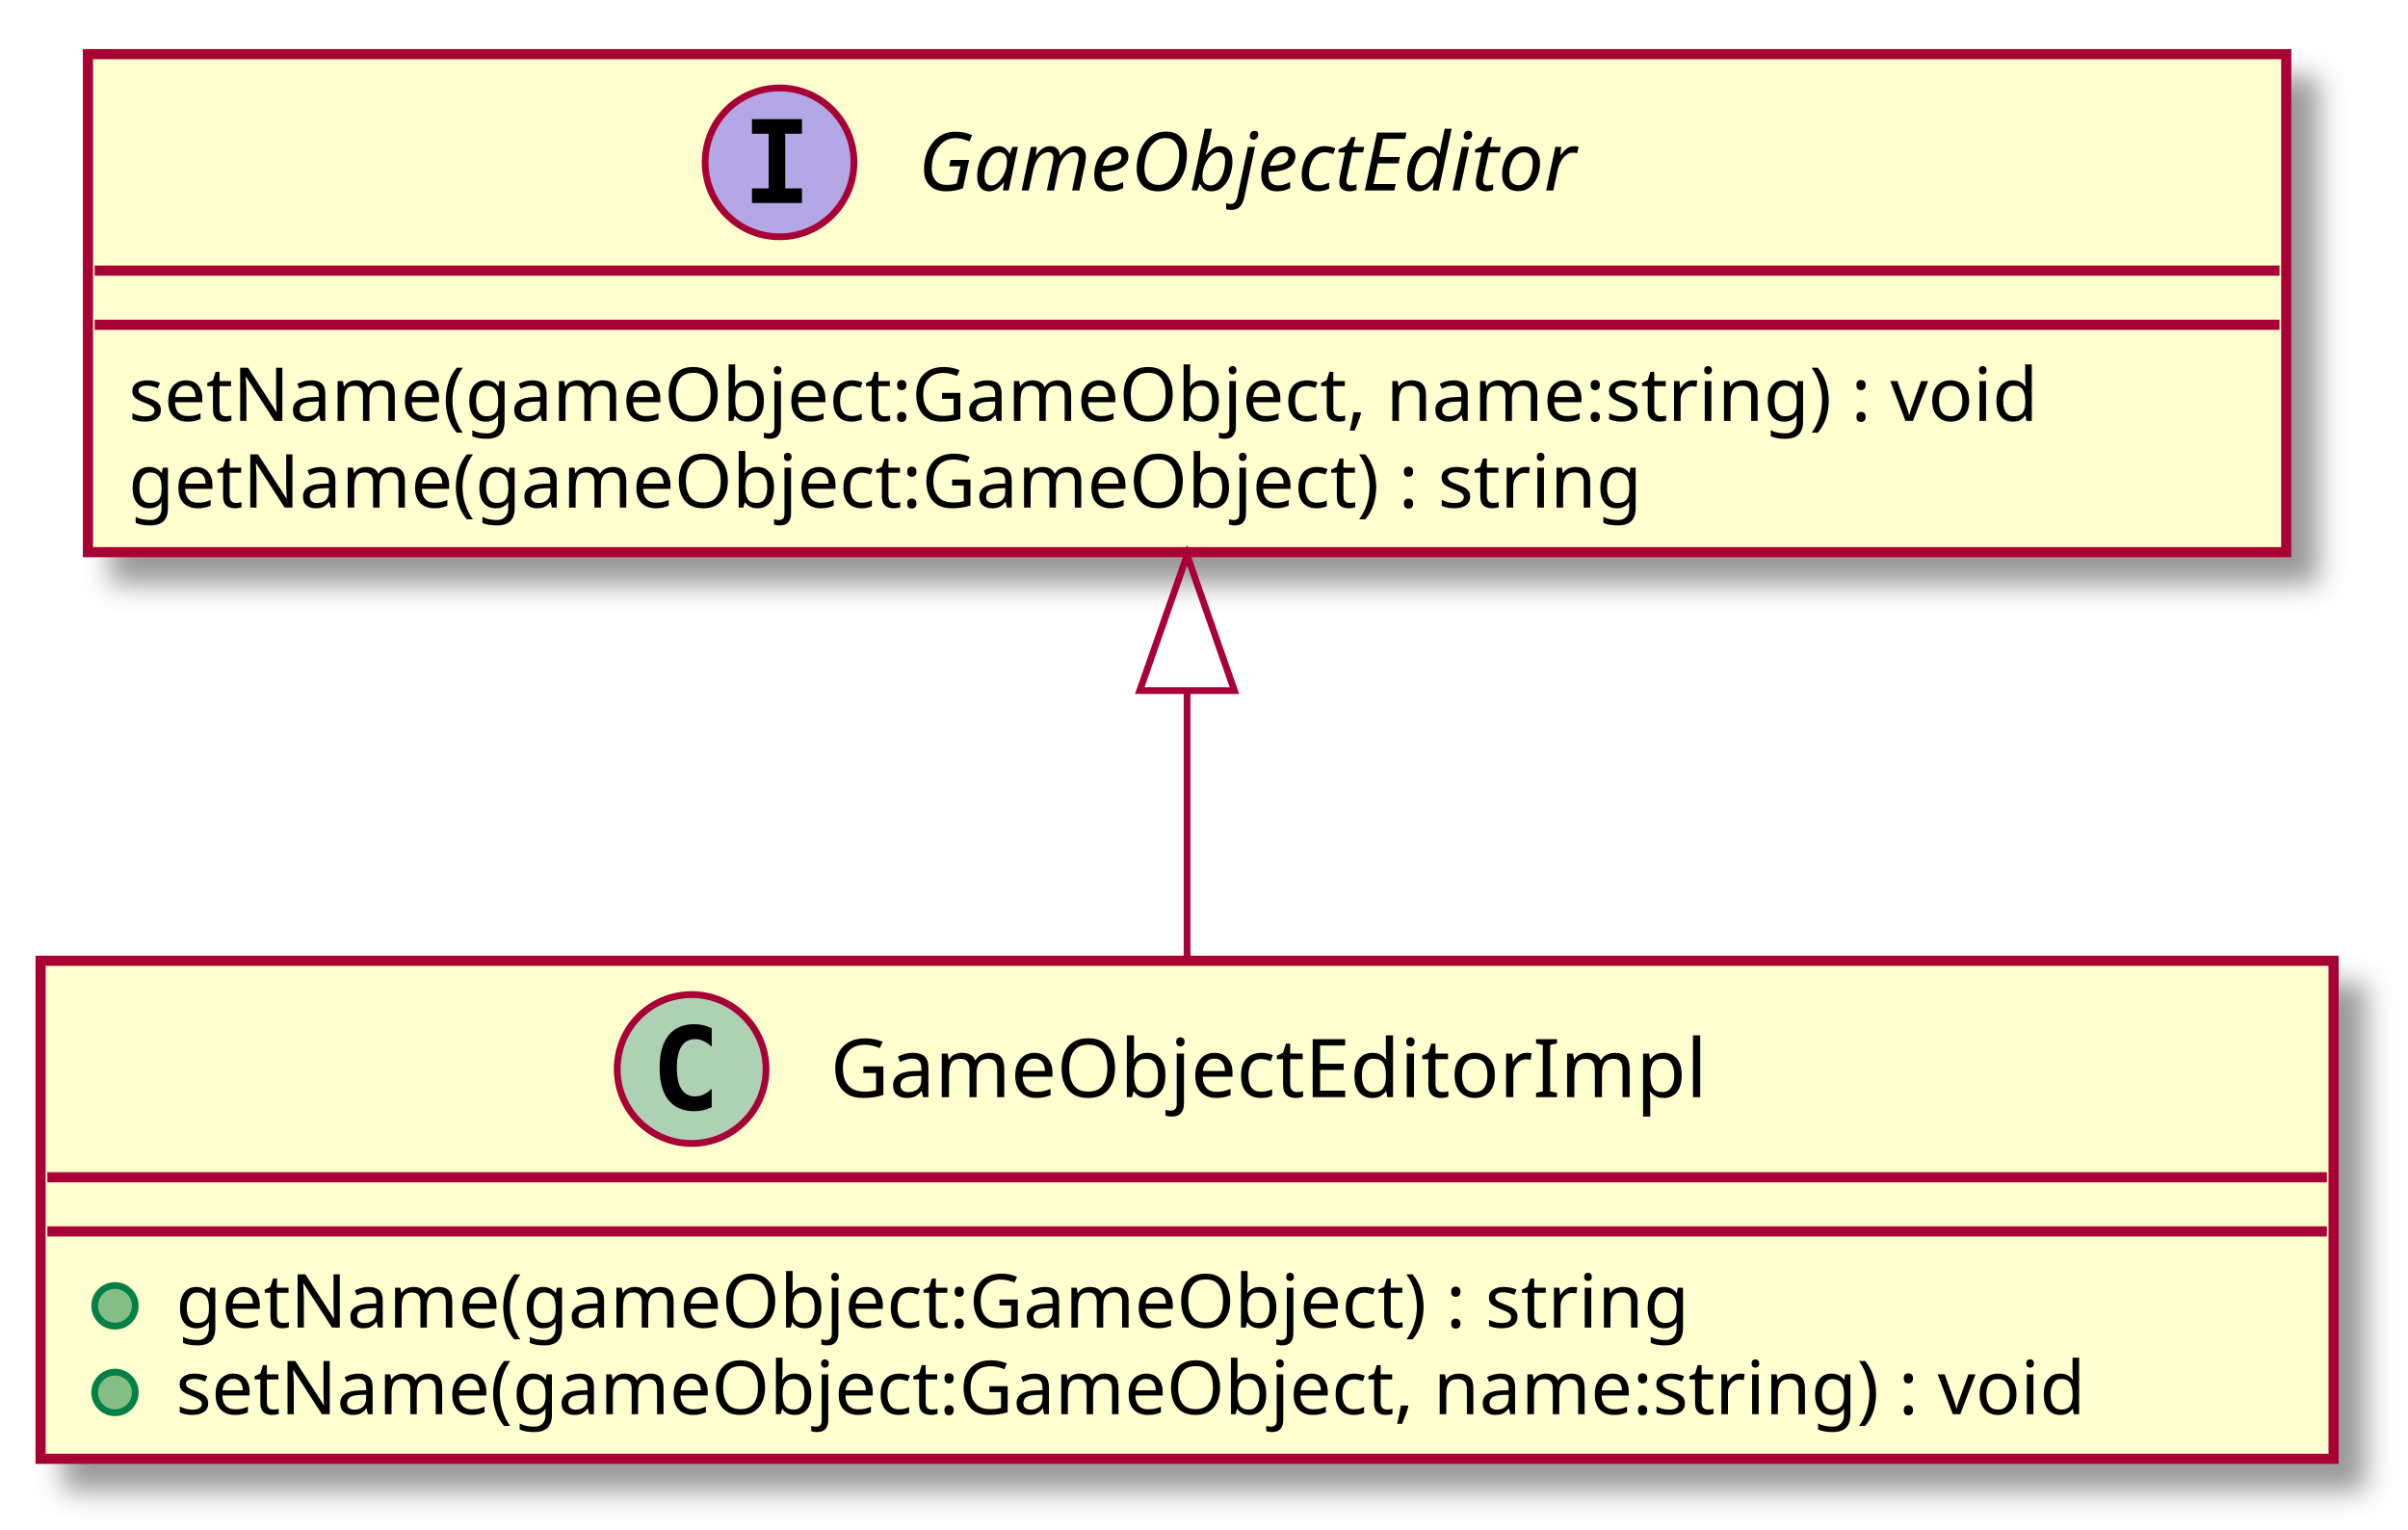
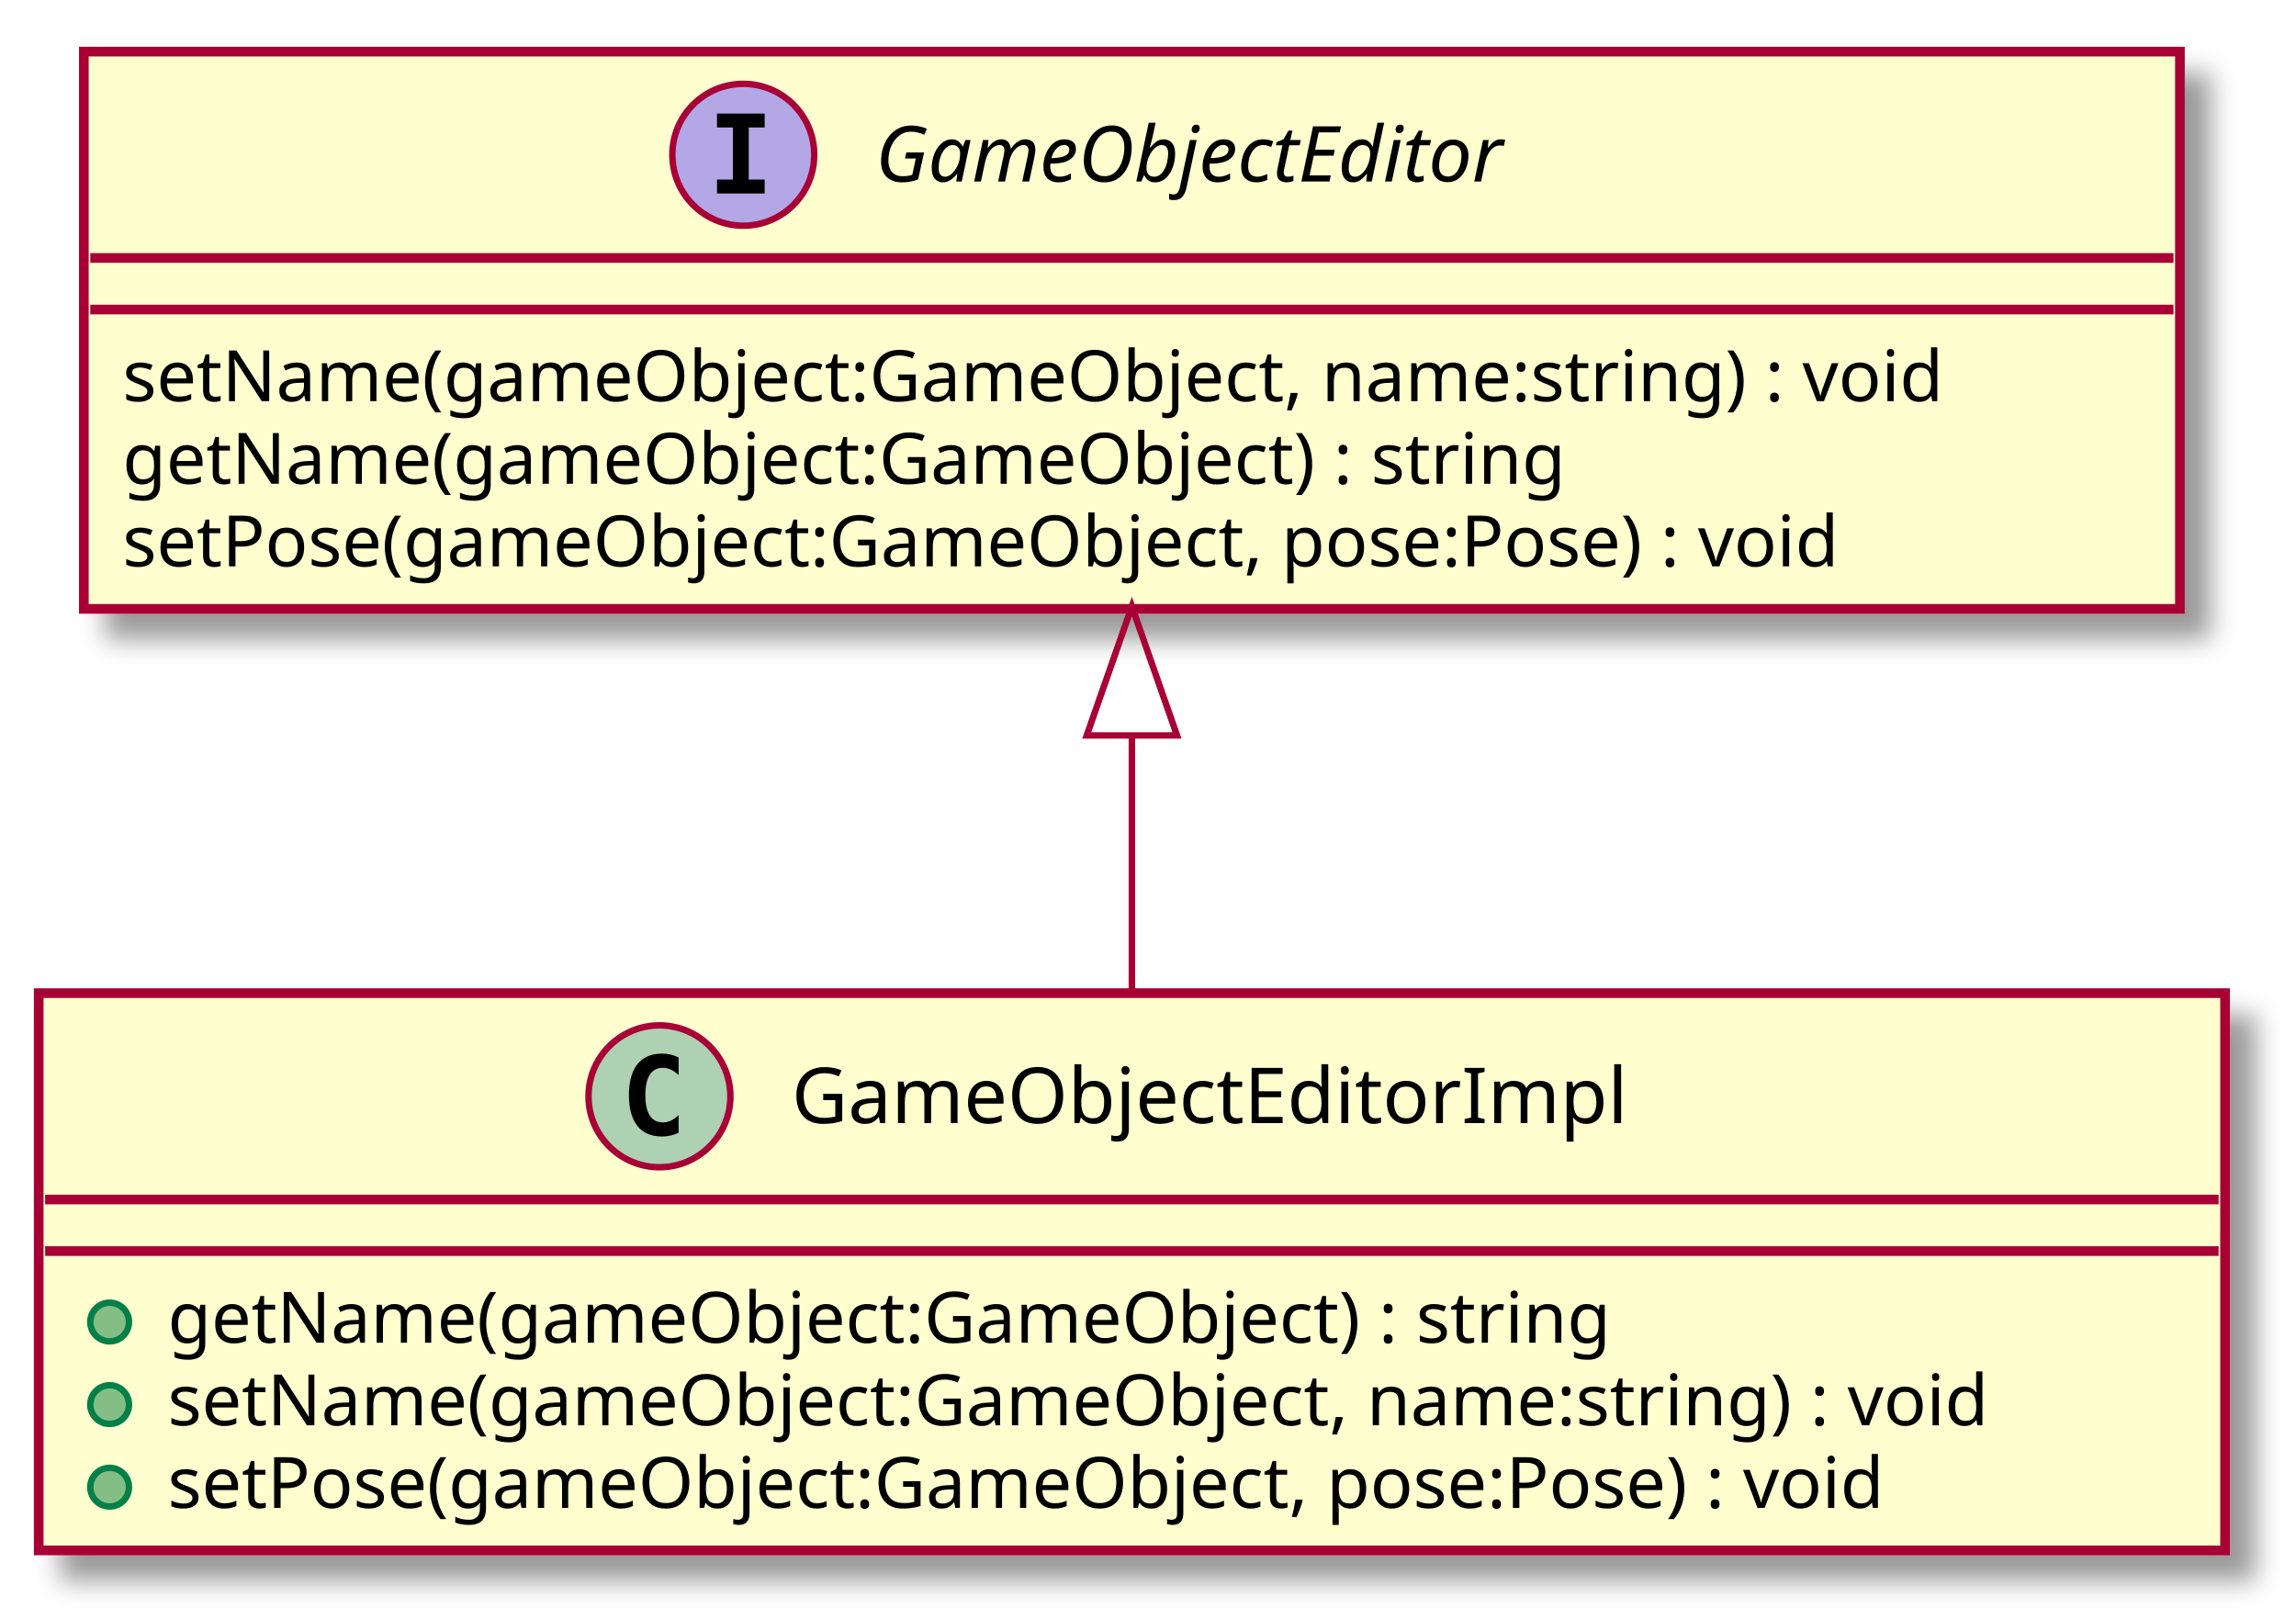
- <svg xmlns="http://www.w3.org/2000/svg" contentScriptType="application/ecmascript" contentStyleType="text/css" height="226px" preserveAspectRatio="none" style="width:356px;height:226px;" version="1.1" viewBox="0 0 356 226" width="356px" zoomAndPan="magnify">
+ <svg xmlns="http://www.w3.org/2000/svg" contentScriptType="application/ecmascript" contentStyleType="text/css" height="251px" preserveAspectRatio="none" style="width:356px;height:251px;" version="1.1" viewBox="0 0 356 251" width="356px" zoomAndPan="magnify">
  <defs>
-     <filter height="300%" id="f151gl396x8q00" width="300%" x="-1" y="-1">
+     <filter height="300%" id="fvx5nlko1pa5p" width="300%" x="-1" y="-1">
      <feGaussianBlur result="blurOut" stdDeviation="2.0" />
      <feColorMatrix in="blurOut" result="blurOut2" type="matrix" values="0 0 0 0 0 0 0 0 0 0 0 0 0 0 0 0 0 0 .4 0" />
      <feOffset dx="4.0" dy="4.0" in="blurOut2" result="blurOut3" />
      <feBlend in="SourceGraphic" in2="blurOut3" mode="normal" />
    </filter>
  </defs>
  <g>
-     <rect fill="#FEFECE" filter="url(#f151gl396x8q00)" height="73.609" id="GameObjectEditor" style="stroke: #A80036; stroke-width: 1.5;" width="325" x="13" y="8" />
+     <rect fill="#FEFECE" filter="url(#fvx5nlko1pa5p)" height="86.414" id="GameObjectEditor" style="stroke: #A80036; stroke-width: 1.5;" width="325" x="13" y="8" />
    <ellipse cx="115.25" cy="24" fill="#B4A7E5" rx="11" ry="11" style="stroke: #A80036; stroke-width: 1.0;" />
    <path d="M111.172,19.766 L111.172,17.609 L118.562,17.609 L118.562,19.766 L116.094,19.766 L116.094,27.844 L118.562,27.844 L118.562,30 L111.172,30 L111.172,27.844 L113.641,27.844 L113.641,19.766 L111.172,19.766 Z " />
    <text fill="#000000" font-family="sans-serif" font-size="12" font-style="italic" lengthAdjust="spacingAndGlyphs" textLength="112" x="135.75" y="28.154">GameObjectEditor</text>
    <line style="stroke: #A80036; stroke-width: 1.5;" x1="14" x2="337" y1="40" y2="40" />
    <line style="stroke: #A80036; stroke-width: 1.5;" x1="14" x2="337" y1="48" y2="48" />
    <text fill="#000000" font-family="sans-serif" font-size="11" lengthAdjust="spacingAndGlyphs" textLength="313" x="19" y="62.21">setName(gameObject:GameObject, name:string) : void</text>
    <text fill="#000000" font-family="sans-serif" font-size="11" lengthAdjust="spacingAndGlyphs" textLength="246" x="19" y="75.015">getName(gameObject:GameObject) : string</text>
-     <rect fill="#FEFECE" filter="url(#f151gl396x8q00)" height="73.609" id="GameObjectEditorImpl" style="stroke: #A80036; stroke-width: 1.5;" width="339" x="6" y="142" />
-     <ellipse cx="102.25" cy="158" fill="#ADD1B2" rx="11" ry="11" style="stroke: #A80036; stroke-width: 1.0;" />
-     <path d="M105.219,163.641 Q104.641,163.938 104,164.078 Q103.359,164.234 102.656,164.234 Q100.156,164.234 98.828,162.594 Q97.516,160.938 97.516,157.812 Q97.516,154.688 98.828,153.031 Q100.156,151.375 102.656,151.375 Q103.359,151.375 104,151.531 Q104.656,151.688 105.219,151.984 L105.219,154.703 Q104.594,154.125 104,153.859 Q103.406,153.578 102.781,153.578 Q101.438,153.578 100.75,154.656 Q100.062,155.719 100.062,157.812 Q100.062,159.906 100.75,160.984 Q101.438,162.047 102.781,162.047 Q103.406,162.047 104,161.781 Q104.594,161.5 105.219,160.922 L105.219,163.641 Z " />
-     <text fill="#000000" font-family="sans-serif" font-size="12" lengthAdjust="spacingAndGlyphs" textLength="138" x="122.75" y="162.154">GameObjectEditorImpl</text>
-     <line style="stroke: #A80036; stroke-width: 1.5;" x1="7" x2="344" y1="174" y2="174" />
-     <line style="stroke: #A80036; stroke-width: 1.5;" x1="7" x2="344" y1="182" y2="182" />
-     <ellipse cx="17" cy="193" fill="#84BE84" rx="3" ry="3" style="stroke: #038048; stroke-width: 1.0;" />
-     <text fill="#000000" font-family="sans-serif" font-size="11" lengthAdjust="spacingAndGlyphs" textLength="246" x="26" y="196.21">getName(gameObject:GameObject) : string</text>
-     <ellipse cx="17" cy="205.805" fill="#84BE84" rx="3" ry="3" style="stroke: #038048; stroke-width: 1.0;" />
-     <text fill="#000000" font-family="sans-serif" font-size="11" lengthAdjust="spacingAndGlyphs" textLength="313" x="26" y="209.015">setName(gameObject:GameObject, name:string) : void</text>
-     <path d="M175.5,102.38 C175.5,115.8 175.5,129.76 175.5,141.97 " fill="none" id="GameObjectEditor&lt;-GameObjectEditorImpl" style="stroke: #A80036; stroke-width: 1.0;" />
-     <polygon fill="none" points="168.5,102.07,175.5,82.07,182.5,102.07,168.5,102.07" style="stroke: #A80036; stroke-width: 1.0;" />
+     <text fill="#000000" font-family="sans-serif" font-size="11" lengthAdjust="spacingAndGlyphs" textLength="299" x="19" y="87.82">setPose(gameObject:GameObject, pose:Pose) : void</text>
+     <rect fill="#FEFECE" filter="url(#fvx5nlko1pa5p)" height="86.414" id="GameObjectEditorImpl" style="stroke: #A80036; stroke-width: 1.5;" width="339" x="6" y="154" />
+     <ellipse cx="102.25" cy="170" fill="#ADD1B2" rx="11" ry="11" style="stroke: #A80036; stroke-width: 1.0;" />
+     <path d="M105.219,175.641 Q104.641,175.938 104,176.078 Q103.359,176.234 102.656,176.234 Q100.156,176.234 98.828,174.594 Q97.516,172.938 97.516,169.812 Q97.516,166.688 98.828,165.031 Q100.156,163.375 102.656,163.375 Q103.359,163.375 104,163.531 Q104.656,163.688 105.219,163.984 L105.219,166.703 Q104.594,166.125 104,165.859 Q103.406,165.578 102.781,165.578 Q101.438,165.578 100.75,166.656 Q100.062,167.719 100.062,169.812 Q100.062,171.906 100.75,172.984 Q101.438,174.047 102.781,174.047 Q103.406,174.047 104,173.781 Q104.594,173.5 105.219,172.922 L105.219,175.641 Z " />
+     <text fill="#000000" font-family="sans-serif" font-size="12" lengthAdjust="spacingAndGlyphs" textLength="138" x="122.75" y="174.154">GameObjectEditorImpl</text>
+     <line style="stroke: #A80036; stroke-width: 1.5;" x1="7" x2="344" y1="186" y2="186" />
+     <line style="stroke: #A80036; stroke-width: 1.5;" x1="7" x2="344" y1="194" y2="194" />
+     <ellipse cx="17" cy="205" fill="#84BE84" rx="3" ry="3" style="stroke: #038048; stroke-width: 1.0;" />
+     <text fill="#000000" font-family="sans-serif" font-size="11" lengthAdjust="spacingAndGlyphs" textLength="246" x="26" y="208.21">getName(gameObject:GameObject) : string</text>
+     <ellipse cx="17" cy="217.805" fill="#84BE84" rx="3" ry="3" style="stroke: #038048; stroke-width: 1.0;" />
+     <text fill="#000000" font-family="sans-serif" font-size="11" lengthAdjust="spacingAndGlyphs" textLength="313" x="26" y="221.015">setName(gameObject:GameObject, name:string) : void</text>
+     <ellipse cx="17" cy="230.609" fill="#84BE84" rx="3" ry="3" style="stroke: #038048; stroke-width: 1.0;" />
+     <text fill="#000000" font-family="sans-serif" font-size="11" lengthAdjust="spacingAndGlyphs" textLength="299" x="26" y="233.82">setPose(gameObject:GameObject, pose:Pose) : void</text>
+     <path d="M175.5,114.29 C175.5,127.58 175.5,141.33 175.5,153.66 " fill="none" id="GameObjectEditor&lt;-GameObjectEditorImpl" style="stroke: #A80036; stroke-width: 1.0;" />
+     <polygon fill="none" points="168.5,114.04,175.5,94.04,182.5,114.04,168.5,114.04" style="stroke: #A80036; stroke-width: 1.0;" />
  </g>
</svg>
